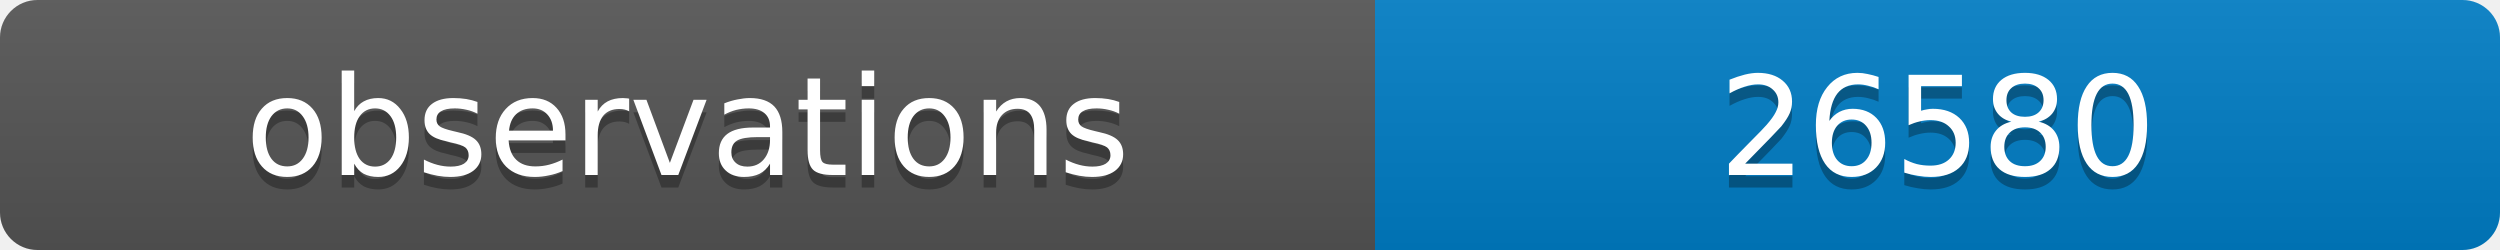
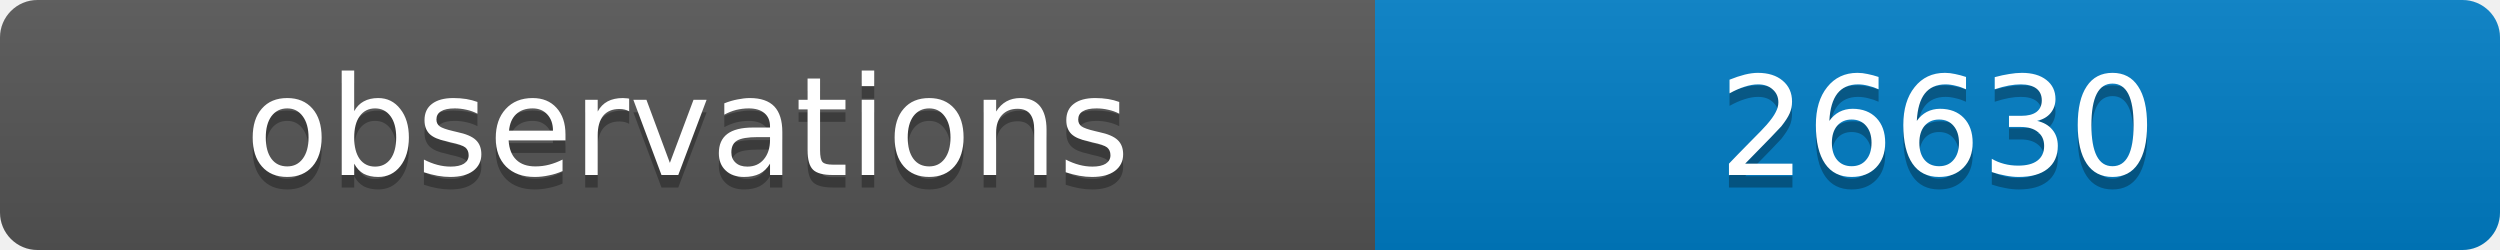
<svg xmlns="http://www.w3.org/2000/svg" width="200" height="20">
  <linearGradient id="b" x2="0" y2="100%">
    <stop offset="0" stop-color="#bbb" stop-opacity=".1" />
    <stop offset="1" stop-opacity=".1" />
  </linearGradient>
  <clipPath id="a">
    <rect width="200" height="20" rx="3" fill="#fff" />
  </clipPath>
  <g clip-path="url(#a)">
    <path fill="#555" d="M0 0h110v20H0z" />
    <path fill="#007ec6" d="M110 0h90v20H110z" />
    <path fill="url(#b)" d="M0 0h200v20H0z" />
  </g>
  <g fill="#fff" text-anchor="middle" font-family="DejaVu Sans,Verdana,Geneva,sans-serif" font-size="11">
    <text x="55" y="15" fill="#010101" fill-opacity=".3">observations</text>
    <text x="55" y="14">observations</text>
-     <text x="155" y="15" fill="#010101" fill-opacity=".3">26580</text>
-     <text x="155" y="14">26580</text>
+     <text x="155" y="15" fill="#010101" fill-opacity=".3">26630</text>
+     <text x="155" y="14">26630</text>
  </g>
</svg>
